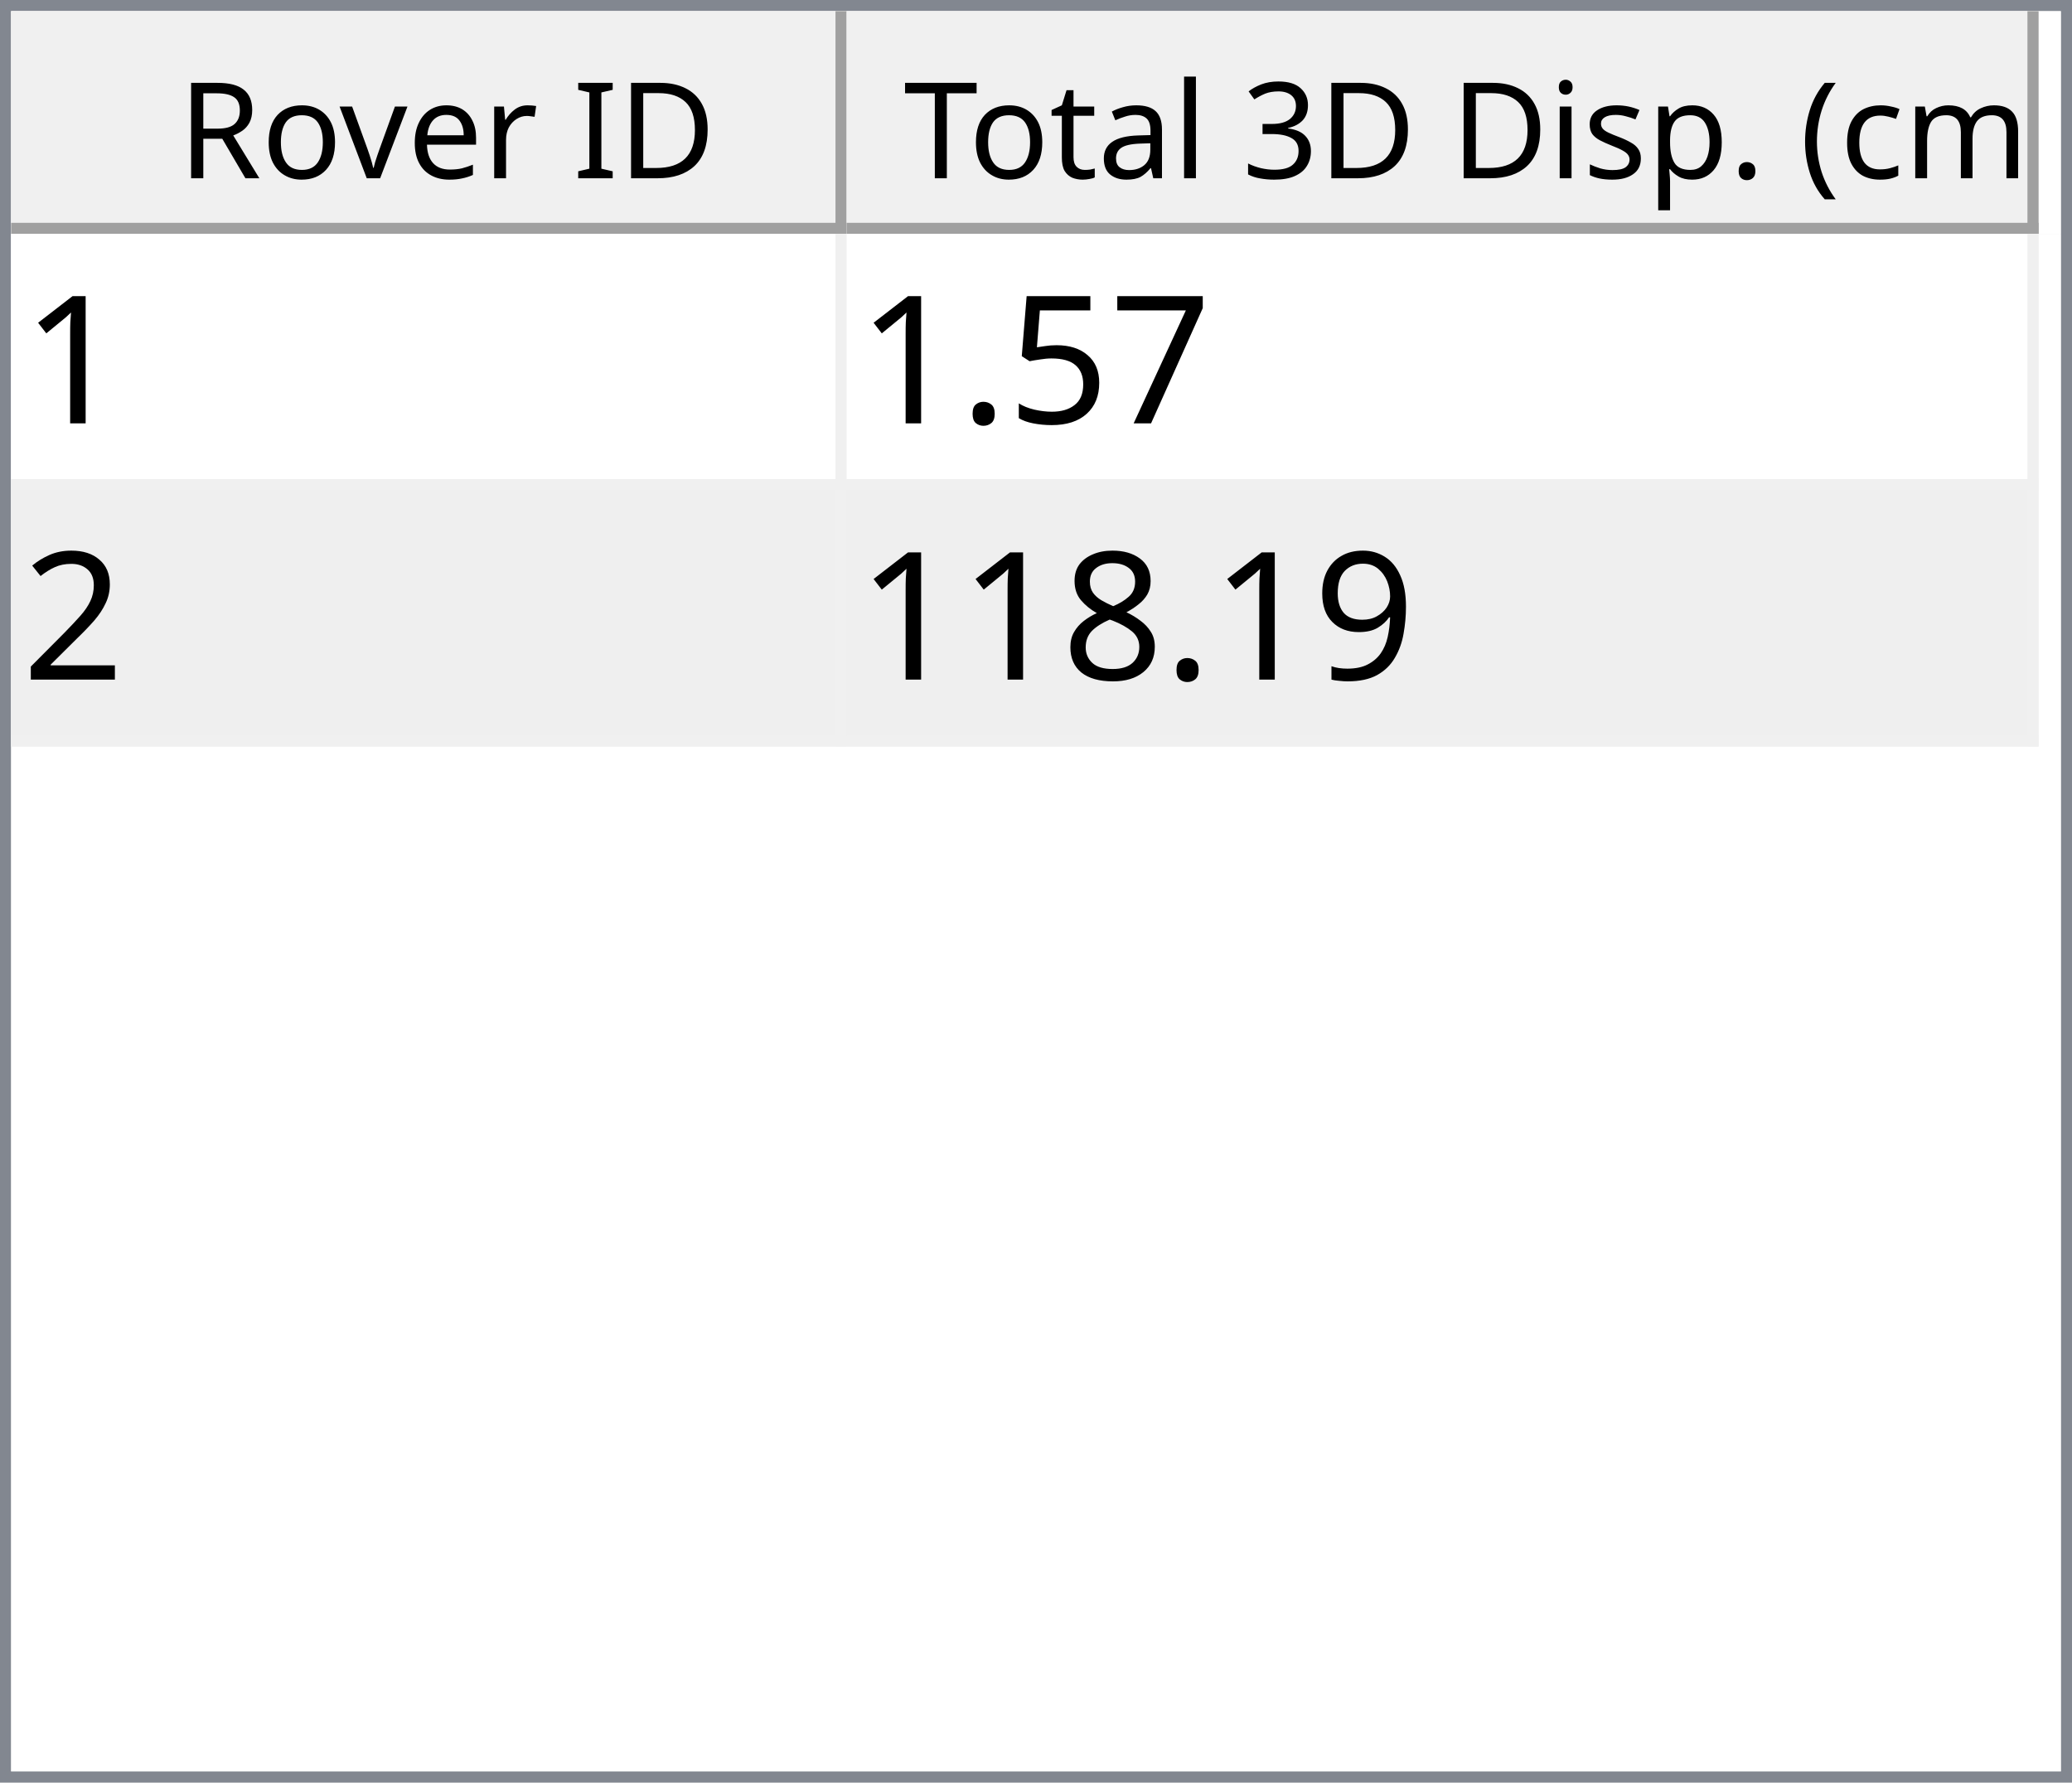
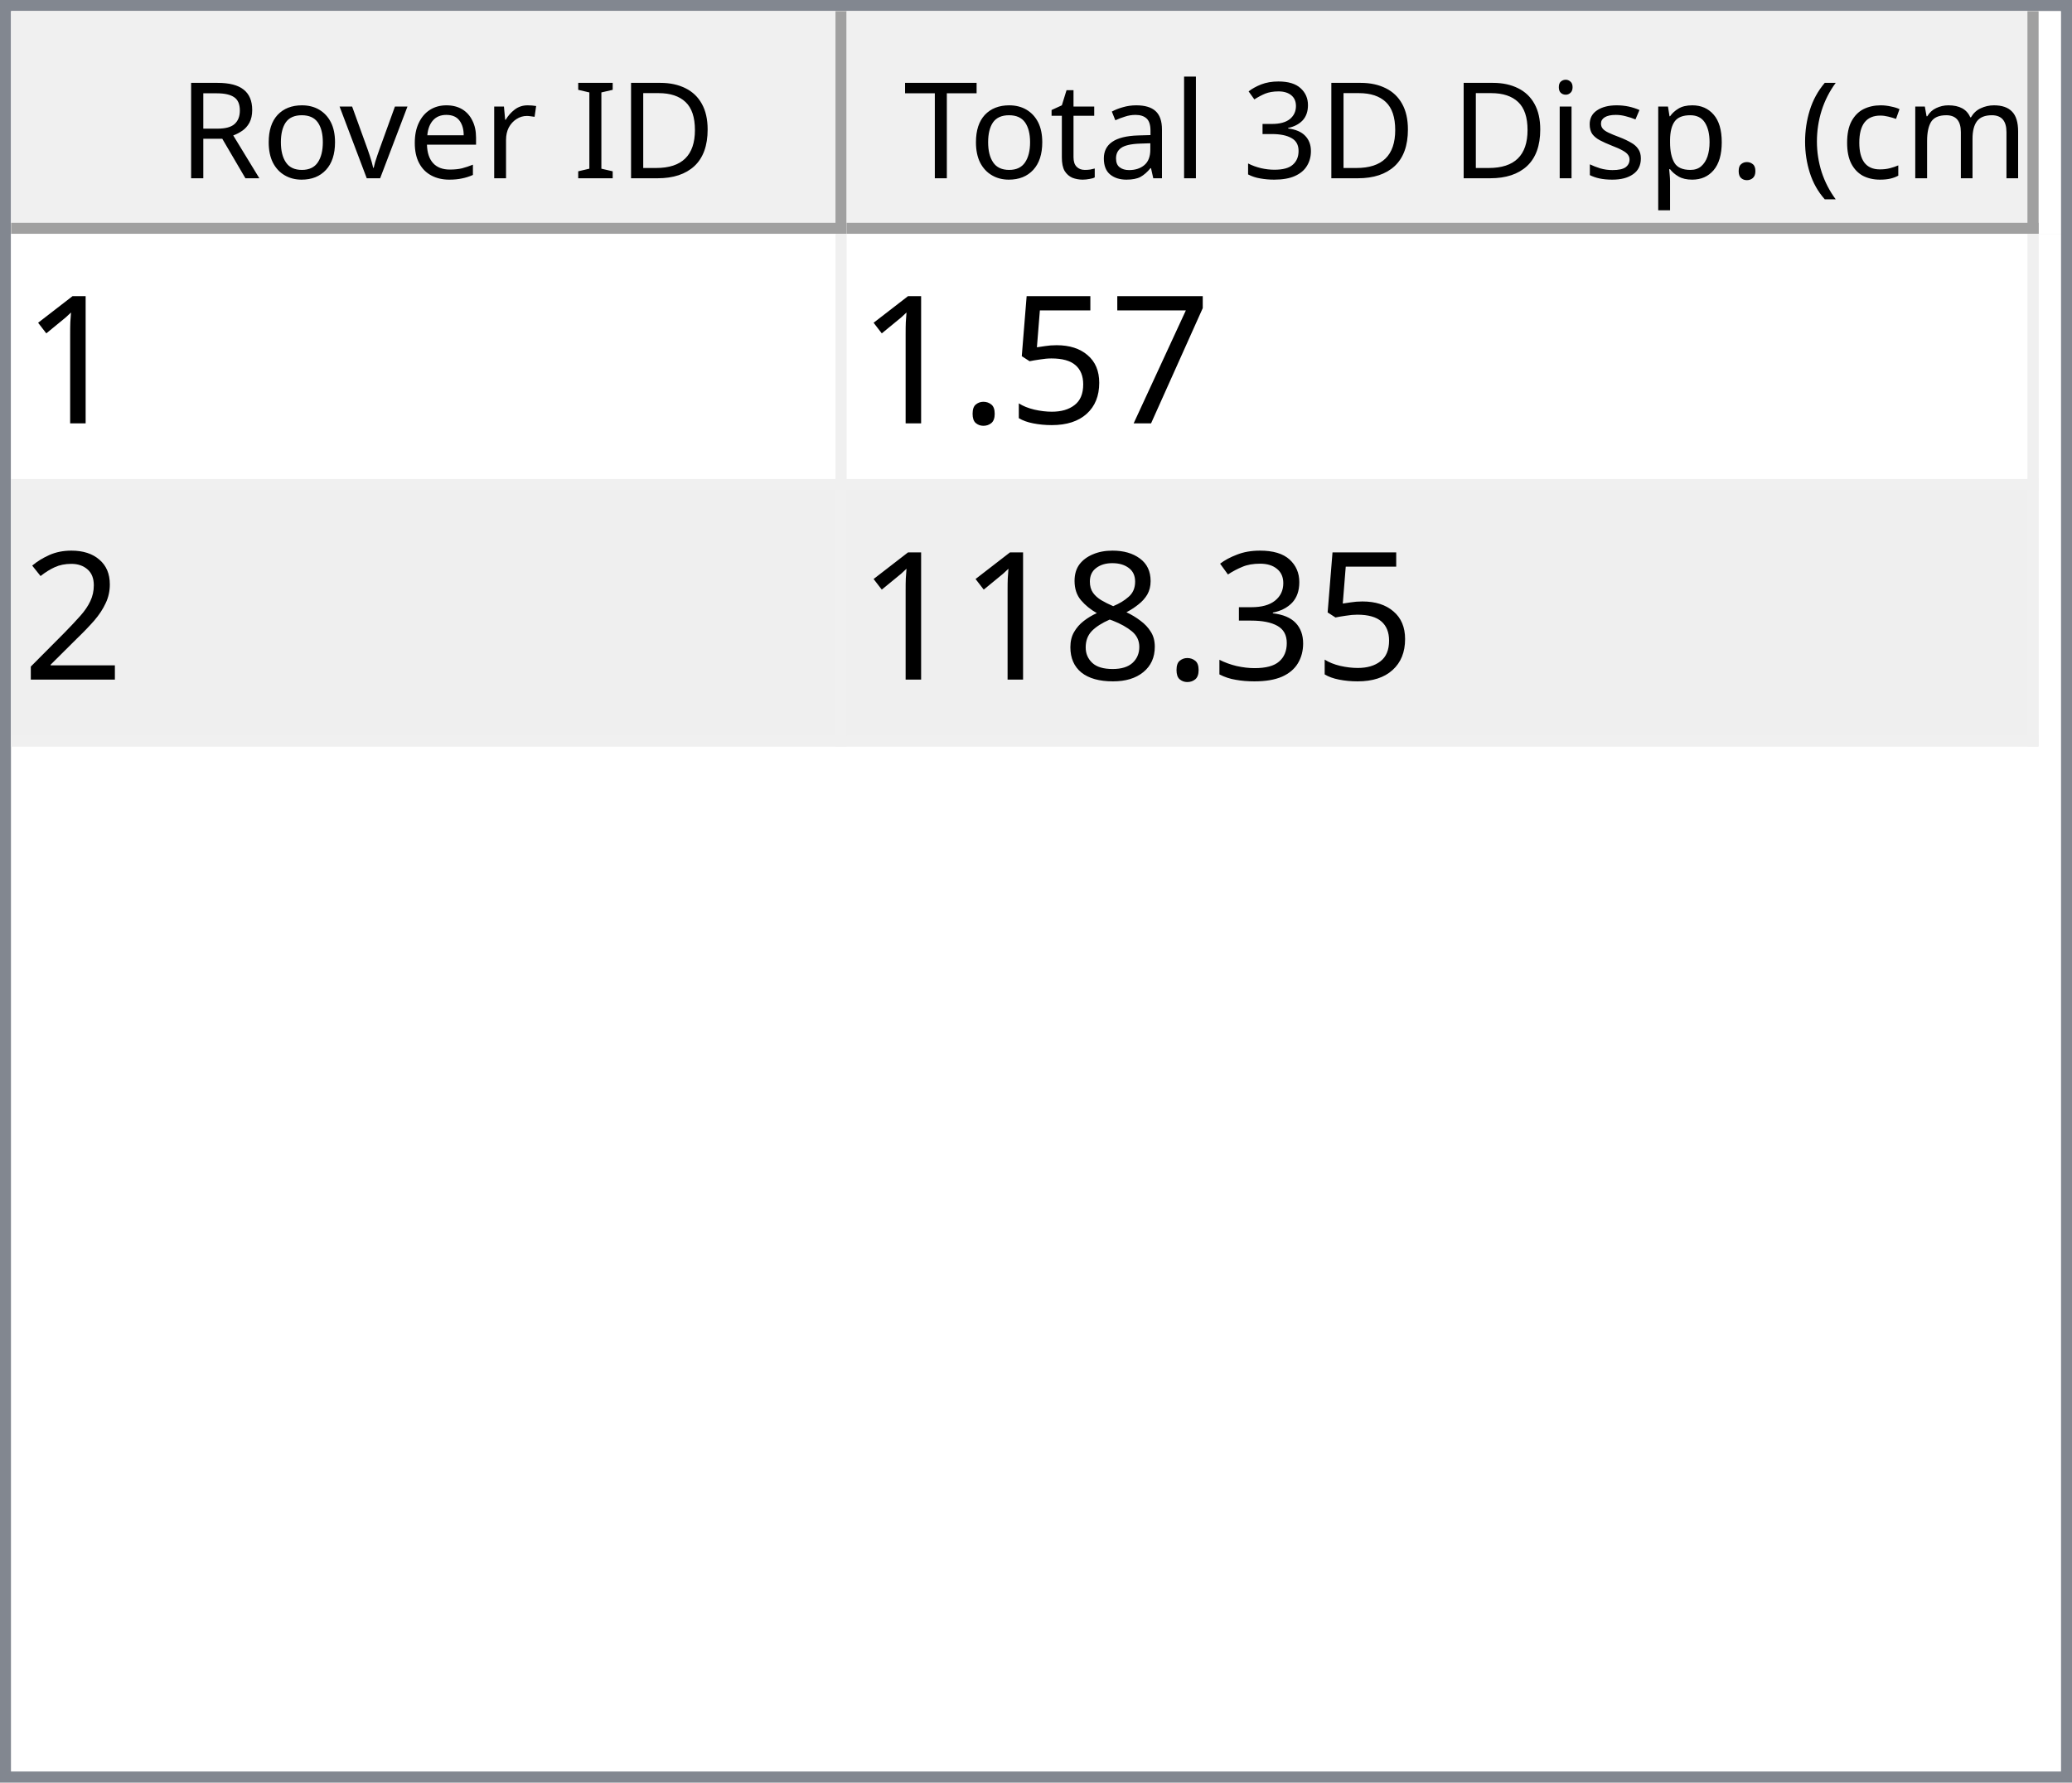
<svg xmlns="http://www.w3.org/2000/svg" style="fill-opacity:1; color-rendering:auto; color-interpolation:auto; text-rendering:auto; stroke:black; stroke-linecap:square; stroke-miterlimit:10; shape-rendering:auto; stroke-opacity:1; fill:black; stroke-dasharray:none; font-weight:normal; stroke-width:1; font-family:'Dialog'; font-style:normal; stroke-linejoin:miter; font-size:12px; stroke-dashoffset:0; image-rendering:auto;" width="186" height="160">
  <defs id="genericDefs" />
  <g>
    <defs id="defs1">
      <clipPath clipPathUnits="userSpaceOnUse" id="clipPath1">
        <path d="M0 0 L186 0 L186 160 L0 160 L0 0 Z" />
      </clipPath>
      <clipPath clipPathUnits="userSpaceOnUse" id="clipPath2">
        <path d="M0 0 L0 160 L186 160 L186 0 Z" />
      </clipPath>
      <clipPath clipPathUnits="userSpaceOnUse" id="clipPath3">
        <path d="M0 0 L0 20 L184 20 L184 0 Z" />
      </clipPath>
      <clipPath clipPathUnits="userSpaceOnUse" id="clipPath4">
        <path d="M0 0 L0 20 L75 20 L75 0 Z" />
      </clipPath>
      <clipPath clipPathUnits="userSpaceOnUse" id="clipPath5">
        <path d="M1 1 L1 19 L74 19 L74 1 Z" />
      </clipPath>
      <clipPath clipPathUnits="userSpaceOnUse" id="clipPath6">
        <path d="M0 0 L0 18 L73 18 L73 0 Z" />
      </clipPath>
      <clipPath clipPathUnits="userSpaceOnUse" id="clipPath7">
        <path d="M-0.5 -0.5 L-0.5 19.5 L74.5 19.5 L74.5 -0.5 Z" />
      </clipPath>
      <clipPath clipPathUnits="userSpaceOnUse" id="clipPath8">
        <path d="M0 0 L0 20 L107 20 L107 0 Z" />
      </clipPath>
      <clipPath clipPathUnits="userSpaceOnUse" id="clipPath9">
        <path d="M1 1 L1 19 L106 19 L106 1 Z" />
      </clipPath>
      <clipPath clipPathUnits="userSpaceOnUse" id="clipPath10">
        <path d="M0 0 L0 18 L105 18 L105 0 Z" />
      </clipPath>
      <clipPath clipPathUnits="userSpaceOnUse" id="clipPath11">
        <path d="M-0.5 -0.5 L-0.5 19.5 L106.5 19.5 L106.5 -0.5 Z" />
      </clipPath>
      <clipPath clipPathUnits="userSpaceOnUse" id="clipPath12">
        <path d="M0 0 L0 138 L184 138 L184 0 Z" />
      </clipPath>
      <clipPath clipPathUnits="userSpaceOnUse" id="clipPath13">
        <path d="M0 0 L0 46 L182 46 L182 0 Z" />
      </clipPath>
      <clipPath clipPathUnits="userSpaceOnUse" id="clipPath14">
        <path d="M-0.5 -0.5 L-0.5 45.5 L181.5 45.5 L181.5 -0.5 Z" />
      </clipPath>
      <clipPath clipPathUnits="userSpaceOnUse" id="clipPath15">
        <path d="M0 0 L0 22 L74 22 L74 0 Z" />
      </clipPath>
      <clipPath clipPathUnits="userSpaceOnUse" id="clipPath16">
        <path d="M0 0 L0 22 L106 22 L106 0 Z" />
      </clipPath>
      <font horiz-adv-x="64.551" id="font1">
        <font-face ascent="107.91" descent="25.098" units-per-em="100" style="font-style:normal; font-family:Segoe UI; font-weight:normal;" />
        <missing-glyph horiz-adv-x="64.551" d="M8.109 0 L8.109 68.266 L56.453 68.266 L56.453 0 L8.109 0 ZM15.328 7.234 L49.219 7.234 L49.219 61.031 L15.328 61.031 L15.328 7.234 Z" />
        <glyph unicode="D" horiz-adv-x="70.117" d="M9.188 0 L9.188 70.016 L28.516 70.016 Q65.531 70.016 65.531 35.891 Q65.531 19.672 55.25 9.836 Q44.969 0 27.734 0 L9.188 0 ZM17.391 62.594 L17.391 7.422 L27.828 7.422 Q41.609 7.422 49.273 14.797 Q56.938 22.172 56.938 35.688 Q56.938 62.594 28.328 62.594 L17.391 62.594 Z" />
        <glyph unicode="I" horiz-adv-x="26.611" d="M17.391 0 L9.188 0 L9.188 70.016 L17.391 70.016 L17.391 0 Z" />
        <glyph unicode=" " horiz-adv-x="27.393" d="" />
        <glyph unicode="r" horiz-adv-x="34.766" d="M34.188 41.891 Q32.078 43.5 28.125 43.5 Q23 43.5 19.555 38.672 Q16.109 33.844 16.109 25.484 L16.109 0 L8.109 0 L8.109 50 L16.109 50 L16.109 39.703 L16.312 39.703 Q18.016 44.969 21.531 47.922 Q25.047 50.875 29.391 50.875 Q32.516 50.875 34.188 50.203 L34.188 41.891 Z" />
        <glyph unicode="e" horiz-adv-x="52.295" d="M48.297 23 L12.984 23 Q13.188 14.656 17.484 10.109 Q21.781 5.562 29.297 5.562 Q37.75 5.562 44.828 11.141 L44.828 3.609 Q38.234 -1.172 27.391 -1.172 Q16.797 -1.172 10.742 5.641 Q4.688 12.453 4.688 24.812 Q4.688 36.469 11.305 43.82 Q17.922 51.172 27.734 51.172 Q37.547 51.172 42.922 44.828 Q48.297 38.484 48.297 27.203 L48.297 23 ZM40.094 29.781 Q40.047 36.719 36.75 40.578 Q33.453 44.438 27.594 44.438 Q21.922 44.438 17.969 40.383 Q14.016 36.328 13.094 29.781 L40.094 29.781 Z" />
        <glyph unicode="v" horiz-adv-x="47.9" d="M47.406 50 L27.484 0 L19.625 0 L0.688 50 L9.469 50 L22.172 13.672 Q23.578 9.672 23.922 6.688 L24.125 6.688 Q24.609 10.453 25.688 13.484 L38.969 50 L47.406 50 Z" />
        <glyph unicode="o" horiz-adv-x="58.594" d="M29 -1.172 Q17.922 -1.172 11.305 5.836 Q4.688 12.844 4.688 24.422 Q4.688 37.016 11.57 44.094 Q18.453 51.172 30.172 51.172 Q41.359 51.172 47.633 44.289 Q53.906 37.406 53.906 25.203 Q53.906 13.234 47.141 6.031 Q40.375 -1.172 29 -1.172 ZM29.594 44.438 Q21.875 44.438 17.383 39.188 Q12.891 33.938 12.891 24.703 Q12.891 15.828 17.43 10.695 Q21.969 5.562 29.594 5.562 Q37.359 5.562 41.531 10.594 Q45.703 15.625 45.703 24.906 Q45.703 34.281 41.531 39.359 Q37.359 44.438 29.594 44.438 Z" />
        <glyph unicode="R" horiz-adv-x="59.814" d="M59.375 0 L49.609 0 L37.891 19.625 Q36.281 22.359 34.766 24.289 Q33.25 26.219 31.664 27.438 Q30.078 28.656 28.25 29.219 Q26.422 29.781 24.125 29.781 L17.391 29.781 L17.391 0 L9.188 0 L9.188 70.016 L30.078 70.016 Q34.672 70.016 38.555 68.867 Q42.438 67.719 45.289 65.375 Q48.141 63.031 49.758 59.547 Q51.375 56.062 51.375 51.375 Q51.375 47.703 50.273 44.656 Q49.172 41.609 47.148 39.211 Q45.125 36.812 42.266 35.133 Q39.406 33.453 35.844 32.516 L35.844 32.328 Q37.594 31.547 38.891 30.547 Q40.188 29.547 41.359 28.18 Q42.531 26.812 43.68 25.078 Q44.828 23.344 46.234 21.047 L59.375 0 ZM17.391 62.594 L17.391 37.203 L28.516 37.203 Q31.594 37.203 34.203 38.133 Q36.812 39.062 38.719 40.797 Q40.625 42.531 41.703 45.047 Q42.781 47.562 42.781 50.688 Q42.781 56.297 39.141 59.445 Q35.5 62.594 28.609 62.594 L17.391 62.594 Z" />
        <glyph unicode=")" horiz-adv-x="30.176" d="M8.297 -15.922 L1.172 -15.922 Q16.406 2.344 16.406 26.812 Q16.406 51.469 1.078 70.016 L8.297 70.016 Q23.531 52.156 23.531 26.703 Q23.531 1.375 8.297 -15.922 Z" />
        <glyph unicode="m" horiz-adv-x="86.133" d="M79.109 0 L71.094 0 L71.094 28.719 Q71.094 37.016 68.531 40.727 Q65.969 44.438 59.906 44.438 Q54.781 44.438 51.195 39.75 Q47.609 35.062 47.609 28.516 L47.609 0 L39.594 0 L39.594 29.688 Q39.594 44.438 28.219 44.438 Q22.953 44.438 19.531 40.016 Q16.109 35.594 16.109 28.516 L16.109 0 L8.109 0 L8.109 50 L16.109 50 L16.109 42.094 L16.312 42.094 Q21.625 51.172 31.844 51.172 Q36.969 51.172 40.773 48.312 Q44.578 45.453 46 40.828 Q51.562 51.172 62.594 51.172 Q79.109 51.172 79.109 30.812 L79.109 0 Z" />
        <glyph unicode="c" horiz-adv-x="46.191" d="M42.188 2.297 Q36.422 -1.172 28.516 -1.172 Q17.828 -1.172 11.258 5.789 Q4.688 12.75 4.688 23.828 Q4.688 36.188 11.766 43.68 Q18.844 51.172 30.672 51.172 Q37.25 51.172 42.281 48.734 L42.281 40.531 Q36.719 44.438 30.375 44.438 Q22.703 44.438 17.797 38.945 Q12.891 33.453 12.891 24.516 Q12.891 15.719 17.508 10.641 Q22.125 5.562 29.891 5.562 Q36.422 5.562 42.188 9.906 L42.188 2.297 Z" />
        <glyph unicode="(" horiz-adv-x="30.176" d="M29.109 -15.922 L21.969 -15.922 Q6.844 1.375 6.844 26.703 Q6.844 52.156 21.969 70.016 L29.203 70.016 Q13.875 51.469 13.875 26.812 Q13.875 2.344 29.109 -15.922 Z" />
        <glyph unicode="." horiz-adv-x="21.68" d="M10.891 -1.078 Q8.641 -1.078 7.055 0.539 Q5.469 2.156 5.469 4.391 Q5.469 6.641 7.055 8.273 Q8.641 9.906 10.891 9.906 Q13.188 9.906 14.797 8.273 Q16.406 6.641 16.406 4.391 Q16.406 2.156 14.797 0.539 Q13.188 -1.078 10.891 -1.078 Z" />
        <glyph unicode="p" horiz-adv-x="58.789" d="M16.312 7.234 L16.109 7.234 L16.109 -23 L8.109 -23 L8.109 50 L16.109 50 L16.109 41.219 L16.312 41.219 Q22.219 51.172 33.594 51.172 Q43.266 51.172 48.688 44.461 Q54.109 37.75 54.109 26.469 Q54.109 13.922 48 6.375 Q41.891 -1.172 31.297 -1.172 Q21.578 -1.172 16.312 7.234 ZM16.109 27.391 L16.109 20.406 Q16.109 14.203 20.141 9.883 Q24.172 5.562 30.375 5.562 Q37.641 5.562 41.773 11.133 Q45.906 16.703 45.906 26.609 Q45.906 34.969 42.047 39.703 Q38.188 44.438 31.594 44.438 Q24.609 44.438 20.359 39.578 Q16.109 34.719 16.109 27.391 Z" />
        <glyph unicode="s" horiz-adv-x="42.432" d="M5.078 1.812 L5.078 10.406 Q11.625 5.562 19.484 5.562 Q30.031 5.562 30.031 12.594 Q30.031 14.594 29.125 15.992 Q28.219 17.391 26.68 18.461 Q25.141 19.531 23.07 20.383 Q21 21.234 18.609 22.172 Q15.281 23.484 12.766 24.828 Q10.25 26.172 8.57 27.859 Q6.891 29.547 6.031 31.695 Q5.172 33.844 5.172 36.719 Q5.172 40.234 6.789 42.945 Q8.406 45.656 11.086 47.484 Q13.766 49.312 17.211 50.242 Q20.656 51.172 24.312 51.172 Q30.812 51.172 35.938 48.922 L35.938 40.828 Q30.422 44.438 23.25 44.438 Q21 44.438 19.195 43.922 Q17.391 43.406 16.094 42.477 Q14.797 41.547 14.086 40.258 Q13.375 38.969 13.375 37.406 Q13.375 35.453 14.086 34.133 Q14.797 32.812 16.164 31.789 Q17.531 30.766 19.484 29.938 Q21.438 29.109 23.922 28.125 Q27.25 26.859 29.883 25.516 Q32.516 24.172 34.375 22.484 Q36.234 20.797 37.234 18.602 Q38.234 16.406 38.234 13.375 Q38.234 9.672 36.602 6.938 Q34.969 4.203 32.234 2.398 Q29.5 0.594 25.93 -0.289 Q22.359 -1.172 18.453 -1.172 Q10.75 -1.172 5.078 1.812 Z" />
        <glyph unicode="i" horiz-adv-x="24.219" d="M12.203 62.703 Q10.062 62.703 8.547 64.164 Q7.031 65.625 7.031 67.875 Q7.031 70.125 8.547 71.609 Q10.062 73.094 12.203 73.094 Q14.406 73.094 15.945 71.609 Q17.484 70.125 17.484 67.875 Q17.484 65.719 15.945 64.211 Q14.406 62.703 12.203 62.703 ZM16.109 0 L8.109 0 L8.109 50 L16.109 50 L16.109 0 Z" />
        <glyph unicode="3" horiz-adv-x="53.906" d="M46.531 19.828 Q46.531 15.094 44.75 11.211 Q42.969 7.328 39.719 4.57 Q36.469 1.812 31.93 0.297 Q27.391 -1.219 21.922 -1.219 Q11.922 -1.219 6 2.594 L6 11.188 Q13.094 5.609 22.219 5.609 Q25.875 5.609 28.828 6.539 Q31.781 7.469 33.906 9.227 Q36.031 10.984 37.18 13.477 Q38.328 15.969 38.328 19.094 Q38.328 32.812 18.797 32.812 L12.984 32.812 L12.984 39.594 L18.5 39.594 Q35.797 39.594 35.797 52.484 Q35.797 64.406 22.609 64.406 Q15.188 64.406 8.688 59.422 L8.688 67.188 Q15.375 71.188 24.609 71.188 Q29 71.188 32.57 69.969 Q36.141 68.75 38.68 66.555 Q41.219 64.359 42.609 61.281 Q44 58.203 44 54.5 Q44 40.672 30.031 36.719 L30.031 36.531 Q33.594 36.141 36.625 34.797 Q39.656 33.453 41.852 31.305 Q44.047 29.156 45.289 26.25 Q46.531 23.344 46.531 19.828 Z" />
        <glyph unicode="l" horiz-adv-x="24.219" d="M16.109 0 L8.109 0 L8.109 74.031 L16.109 74.031 L16.109 0 Z" />
        <glyph unicode="a" horiz-adv-x="50.879" d="M43.891 0 L35.891 0 L35.891 7.812 L35.688 7.812 Q30.469 -1.172 20.312 -1.172 Q12.844 -1.172 8.617 2.781 Q4.391 6.734 4.391 13.281 Q4.391 27.297 20.906 29.594 L35.891 31.688 Q35.891 44.438 25.594 44.438 Q16.547 44.438 9.281 38.281 L9.281 46.484 Q16.656 51.172 26.266 51.172 Q43.891 51.172 43.891 32.516 L43.891 0 ZM35.891 25.297 L23.828 23.641 Q18.266 22.859 15.43 20.875 Q12.594 18.891 12.594 13.875 Q12.594 10.203 15.211 7.883 Q17.828 5.562 22.172 5.562 Q28.125 5.562 32.008 9.742 Q35.891 13.922 35.891 20.312 L35.891 25.297 Z" />
        <glyph unicode="t" horiz-adv-x="33.887" d="M31.297 0.484 Q28.469 -1.078 23.828 -1.078 Q10.688 -1.078 10.688 13.578 L10.688 43.172 L2.094 43.172 L2.094 50 L10.688 50 L10.688 62.203 L18.703 64.797 L18.703 50 L31.297 50 L31.297 43.172 L18.703 43.172 L18.703 14.984 Q18.703 9.969 20.414 7.82 Q22.125 5.672 26.078 5.672 Q29.109 5.672 31.297 7.328 L31.297 0.484 Z" />
        <glyph unicode="T" horiz-adv-x="52.393" d="M50.594 62.594 L30.375 62.594 L30.375 0 L22.172 0 L22.172 62.594 L2 62.594 L2 70.016 L50.594 70.016 L50.594 62.594 Z" />
      </font>
      <font horiz-adv-x="75.0" id="font2">
        <font-face ascent="100.537" descent="21.973" units-per-em="100" style="font-style:normal; font-family:sans-serif; font-weight:normal;" />
        <missing-glyph horiz-adv-x="75.0" d="M12.5 0 L12.5 62.5 L62.5 62.5 L62.5 0 L12.5 0 ZM14.062 1.562 L60.938 1.562 L60.938 60.938 L14.062 60.938 L14.062 1.562 Z" />
        <glyph unicode="1" horiz-adv-x="55.615" d="M37.25 0 L28.469 0 L28.469 56 Q25.297 52.984 20.141 49.953 Q14.984 46.922 10.891 45.406 L10.891 53.906 Q18.266 57.375 23.781 62.305 Q29.297 67.234 31.594 71.875 L37.25 71.875 L37.25 0 Z" />
        <glyph unicode="7" horiz-adv-x="55.615" d="M4.734 62.203 L4.734 70.656 L51.078 70.656 L51.078 63.812 Q44.234 56.547 37.523 44.484 Q30.812 32.422 27.156 19.672 Q24.516 10.688 23.781 0 L14.75 0 Q14.891 8.453 18.062 20.414 Q21.234 32.375 27.172 43.484 Q33.109 54.594 39.797 62.203 L4.734 62.203 Z" />
        <glyph unicode="5" horiz-adv-x="55.615" d="M4.156 18.75 L13.375 19.531 Q14.406 12.797 18.141 9.398 Q21.875 6 27.156 6 Q33.5 6 37.891 10.789 Q42.281 15.578 42.281 23.484 Q42.281 31 38.062 35.352 Q33.844 39.703 27 39.703 Q22.75 39.703 19.336 37.773 Q15.922 35.844 13.969 32.766 L5.719 33.844 L12.641 70.609 L48.25 70.609 L48.25 62.203 L19.672 62.203 L15.828 42.969 Q22.266 47.469 29.344 47.469 Q38.719 47.469 45.164 40.969 Q51.609 34.469 51.609 24.266 Q51.609 14.547 45.953 7.469 Q39.062 -1.219 27.156 -1.219 Q17.391 -1.219 11.211 4.25 Q5.031 9.719 4.156 18.75 Z" />
        <glyph unicode="." horiz-adv-x="27.783" d="M9.078 0 L9.078 10.016 L19.094 10.016 L19.094 0 L9.078 0 Z" />
        <glyph unicode="2" horiz-adv-x="55.615" d="M50.344 8.453 L50.344 0 L3.031 0 Q2.938 3.172 4.047 6.109 Q5.859 10.938 9.836 15.625 Q13.812 20.312 21.344 26.469 Q33.016 36.031 37.117 41.625 Q41.219 47.219 41.219 52.203 Q41.219 57.422 37.477 61.008 Q33.734 64.594 27.734 64.594 Q21.391 64.594 17.578 60.789 Q13.766 56.984 13.719 50.25 L4.688 51.172 Q5.609 61.281 11.664 66.578 Q17.719 71.875 27.938 71.875 Q38.234 71.875 44.242 66.164 Q50.25 60.453 50.25 52 Q50.25 47.703 48.492 43.555 Q46.734 39.406 42.656 34.812 Q38.578 30.219 29.109 22.219 Q21.188 15.578 18.945 13.211 Q16.703 10.844 15.234 8.453 L50.344 8.453 Z" />
-         <glyph unicode="9" horiz-adv-x="55.615" d="M5.469 16.547 L13.922 17.328 Q14.984 11.375 18.016 8.688 Q21.047 6 25.781 6 Q29.828 6 32.883 7.859 Q35.938 9.719 37.891 12.82 Q39.844 15.922 41.164 21.195 Q42.484 26.469 42.484 31.938 Q42.484 32.516 42.438 33.688 Q39.797 29.5 35.234 26.883 Q30.672 24.266 25.344 24.266 Q16.453 24.266 10.305 30.711 Q4.156 37.156 4.156 47.703 Q4.156 58.594 10.578 65.234 Q17 71.875 26.656 71.875 Q33.641 71.875 39.43 68.117 Q45.219 64.359 48.219 57.398 Q51.219 50.438 51.219 37.25 Q51.219 23.531 48.242 15.406 Q45.266 7.281 39.383 3.031 Q33.5 -1.219 25.594 -1.219 Q17.188 -1.219 11.867 3.445 Q6.547 8.109 5.469 16.547 ZM41.453 48.141 Q41.453 55.719 37.43 60.156 Q33.406 64.594 27.734 64.594 Q21.875 64.594 17.531 59.812 Q13.188 55.031 13.188 47.406 Q13.188 40.578 17.312 36.305 Q21.438 32.031 27.484 32.031 Q33.594 32.031 37.523 36.305 Q41.453 40.578 41.453 48.141 Z" />
+         <glyph unicode="3" horiz-adv-x="55.615" d="M4.203 18.891 L12.984 20.062 Q14.5 12.594 18.141 9.297 Q21.781 6 27 6 Q33.203 6 37.477 10.297 Q41.75 14.594 41.75 20.953 Q41.75 27 37.797 30.93 Q33.844 34.859 27.734 34.859 Q25.25 34.859 21.531 33.891 L22.516 41.609 Q23.391 41.5 23.922 41.5 Q29.547 41.5 34.039 44.43 Q38.531 47.359 38.531 53.469 Q38.531 58.297 35.258 61.477 Q31.984 64.656 26.812 64.656 Q21.688 64.656 18.266 61.43 Q14.844 58.203 13.875 51.766 L5.078 53.328 Q6.688 62.156 12.398 67.016 Q18.109 71.875 26.609 71.875 Q32.469 71.875 37.398 69.359 Q42.328 66.844 44.945 62.5 Q47.562 58.156 47.562 53.266 Q47.562 48.641 45.07 44.828 Q42.578 41.016 37.703 38.766 Q44.047 37.312 47.562 32.695 Q51.078 28.078 51.078 21.141 Q51.078 11.766 44.242 5.25 Q37.406 -1.266 26.953 -1.266 Q17.531 -1.266 11.305 4.352 Q5.078 9.969 4.203 18.891 Z" />
        <glyph unicode="8" horiz-adv-x="55.615" d="M17.672 38.812 Q12.203 40.828 9.57 44.539 Q6.938 48.25 6.938 53.422 Q6.938 61.234 12.555 66.555 Q18.172 71.875 27.484 71.875 Q36.859 71.875 42.578 66.43 Q48.297 60.984 48.297 53.172 Q48.297 48.188 45.68 44.508 Q43.062 40.828 37.75 38.812 Q44.344 36.672 47.781 31.883 Q51.219 27.094 51.219 20.453 Q51.219 11.281 44.727 5.031 Q38.234 -1.219 27.641 -1.219 Q17.047 -1.219 10.547 5.055 Q4.047 11.328 4.047 20.703 Q4.047 27.688 7.594 32.398 Q11.141 37.109 17.672 38.812 ZM15.922 53.719 Q15.922 48.641 19.195 45.414 Q22.469 42.188 27.688 42.188 Q32.766 42.188 36.016 45.383 Q39.266 48.578 39.266 53.219 Q39.266 58.062 35.914 61.359 Q32.562 64.656 27.594 64.656 Q22.562 64.656 19.242 61.43 Q15.922 58.203 15.922 53.719 ZM13.094 20.656 Q13.094 16.891 14.875 13.375 Q16.656 9.859 20.172 7.93 Q23.688 6 27.734 6 Q34.031 6 38.133 10.055 Q42.234 14.109 42.234 20.359 Q42.234 26.703 38.016 30.859 Q33.797 35.016 27.438 35.016 Q21.234 35.016 17.164 30.914 Q13.094 26.812 13.094 20.656 Z" />
      </font>
    </defs>
    <g style="fill:white; stroke:white;">
      <rect x="0" y="0" width="186" style="clip-path:url(#clipPath1); stroke:none;" height="160" />
    </g>
    <g style="fill:white; text-rendering:optimizeSpeed; color-rendering:optimizeSpeed; image-rendering:optimizeSpeed; shape-rendering:crispEdges; stroke:white; color-interpolation:sRGB;">
      <rect x="0" width="186" height="160" y="0" style="stroke:none;" />
      <path style="stroke:none;" d="M0 160 L186 160 L186 0 L0 0 Z" />
    </g>
    <g style="fill:rgb(240,240,240); font-family:'Segoe UI'; stroke:rgb(240,240,240);">
      <rect x="0" y="0" width="186" style="clip-path:url(#clipPath2); stroke:none;" height="160" />
    </g>
    <g style="fill:rgb(130,135,144); font-family:'Segoe UI'; stroke:rgb(130,135,144);">
      <path d="M0 0 L186 0 L186 160 L0 160 L0 0 ZM1 1 L185 1 L185 159 L1 159 L1 1 Z" style="fill-rule:evenodd; clip-path:url(#clipPath2); stroke:none;" />
    </g>
    <g style="fill:white; font-family:'Segoe UI'; stroke:white;" transform="translate(1,1)">
      <rect x="0" y="0" width="184" style="clip-path:url(#clipPath3); stroke:none;" height="20" />
    </g>
    <g style="fill:rgb(240,240,240); font-family:'Segoe UI'; stroke:rgb(240,240,240);" transform="translate(1,1)">
      <rect x="0" y="0" width="75" style="clip-path:url(#clipPath4); stroke:none;" height="20" />
    </g>
    <g style="font-family:'Segoe UI';" transform="translate(2,2)">
      <text x="14" xml:space="preserve" y="14" style="clip-path:url(#clipPath6); stroke:none;">Rover ID</text>
    </g>
    <g style="fill:rgb(160,160,160); font-family:'Segoe UI'; stroke:rgb(160,160,160); stroke-linejoin:bevel;" transform="translate(1.5,1.5)">
      <line x1="74" x2="74" y1="0" style="fill:none; clip-path:url(#clipPath7);" y2="19" />
    </g>
    <g style="fill:rgb(160,160,160); font-family:'Segoe UI'; stroke:rgb(160,160,160); stroke-linejoin:bevel;" transform="matrix(1,0,0,1,1,1) translate(0.5,0.5)">
      <line x1="0" x2="74" y1="19" style="fill:none; clip-path:url(#clipPath7);" y2="19" />
    </g>
    <g style="fill:rgb(240,240,240); font-family:'Segoe UI'; stroke:rgb(240,240,240);" transform="translate(76,1)">
      <rect x="0" y="0" width="107" style="clip-path:url(#clipPath8); stroke:none;" height="20" />
    </g>
    <g style="font-family:'Segoe UI';" transform="translate(77,2)">
      <text x="1" xml:space="preserve" y="14" style="clip-path:url(#clipPath10); stroke:none;"> Total 3D Disp. (cm)</text>
    </g>
    <g style="fill:rgb(160,160,160); font-family:'Segoe UI'; stroke:rgb(160,160,160); stroke-linejoin:bevel;" transform="translate(76.5,1.5)">
      <line x1="106" x2="106" y1="0" style="fill:none; clip-path:url(#clipPath11);" y2="19" />
    </g>
    <g style="fill:rgb(160,160,160); font-family:'Segoe UI'; stroke:rgb(160,160,160); stroke-linejoin:bevel;" transform="matrix(1,0,0,1,76,1) translate(0.5,0.5)">
      <line x1="0" x2="106" y1="19" style="fill:none; clip-path:url(#clipPath11);" y2="19" />
    </g>
    <g style="fill:white; font-family:'Segoe UI'; stroke:white;" transform="translate(1,21)">
      <rect x="0" y="0" width="184" style="clip-path:url(#clipPath12); stroke:none;" height="138" />
    </g>
    <g style="fill:rgb(240,240,240); font-size:16px; font-family:sans-serif; stroke:rgb(240,240,240);" transform="translate(1,21)">
      <rect x="0" y="0" width="182" style="clip-path:url(#clipPath13); stroke:none;" height="46" />
      <line transform="translate(0.5,0.5)" x1="0" x2="181" y1="22" style="clip-path:url(#clipPath14); fill:none; stroke-linejoin:bevel;" y2="22" />
    </g>
    <g transform="matrix(1,0,0,1,1,21) translate(0.5,0.5)" style="fill:rgb(240,240,240); font-size:16px; font-family:sans-serif; stroke:rgb(240,240,240); stroke-linejoin:bevel;">
      <line x1="0" x2="181" y1="45" style="fill:none; clip-path:url(#clipPath14);" y2="45" />
    </g>
    <g transform="matrix(1,0,0,1,1,21) translate(0.5,0.5)" style="fill:rgb(240,240,240); font-size:16px; font-family:sans-serif; stroke:rgb(240,240,240); stroke-linejoin:bevel;">
      <line x1="74" x2="74" y1="0" style="fill:none; clip-path:url(#clipPath14);" y2="45" />
    </g>
    <g transform="matrix(1,0,0,1,1,21) translate(0.5,0.5)" style="fill:rgb(240,240,240); font-size:16px; font-family:sans-serif; stroke:rgb(240,240,240); stroke-linejoin:bevel;">
      <line x1="181" x2="181" y1="0" style="fill:none; clip-path:url(#clipPath14);" y2="45" />
    </g>
    <g style="fill:white; font-size:16px; font-family:sans-serif; stroke:white;" transform="matrix(1,0,0,1,1,21)">
      <rect x="0" y="0" width="74" style="clip-path:url(#clipPath15); stroke:none;" height="22" />
      <text x="1" y="17" style="fill:black; clip-path:url(#clipPath15); stroke:none;" xml:space="preserve">1</text>
    </g>
    <g style="fill:white; font-size:16px; font-family:sans-serif; stroke:white;" transform="matrix(1,0,0,1,1,21) translate(75,0)">
      <rect x="0" y="0" width="106" style="clip-path:url(#clipPath16); stroke:none;" height="22" />
      <text x="1" y="17" style="fill:black; clip-path:url(#clipPath16); stroke:none;" xml:space="preserve">1.57</text>
    </g>
    <g style="fill:rgb(239,239,239); font-size:16px; font-family:sans-serif; stroke:rgb(239,239,239);" transform="matrix(1,0,0,1,1,21) translate(0,23)">
      <rect x="0" y="0" width="74" style="clip-path:url(#clipPath15); stroke:none;" height="22" />
      <text x="1" y="17" style="fill:black; clip-path:url(#clipPath15); stroke:none;" xml:space="preserve">2</text>
    </g>
    <g style="fill:rgb(239,239,239); font-size:16px; font-family:sans-serif; stroke:rgb(239,239,239);" transform="matrix(1,0,0,1,1,21) translate(75,23)">
      <rect x="0" y="0" width="106" style="clip-path:url(#clipPath16); stroke:none;" height="22" />
-       <text x="1" y="17" style="fill:black; clip-path:url(#clipPath16); stroke:none;" xml:space="preserve">118.19</text>
+       <text x="1" y="17" style="fill:black; clip-path:url(#clipPath16); stroke:none;" xml:space="preserve">118.35</text>
    </g>
  </g>
</svg>
